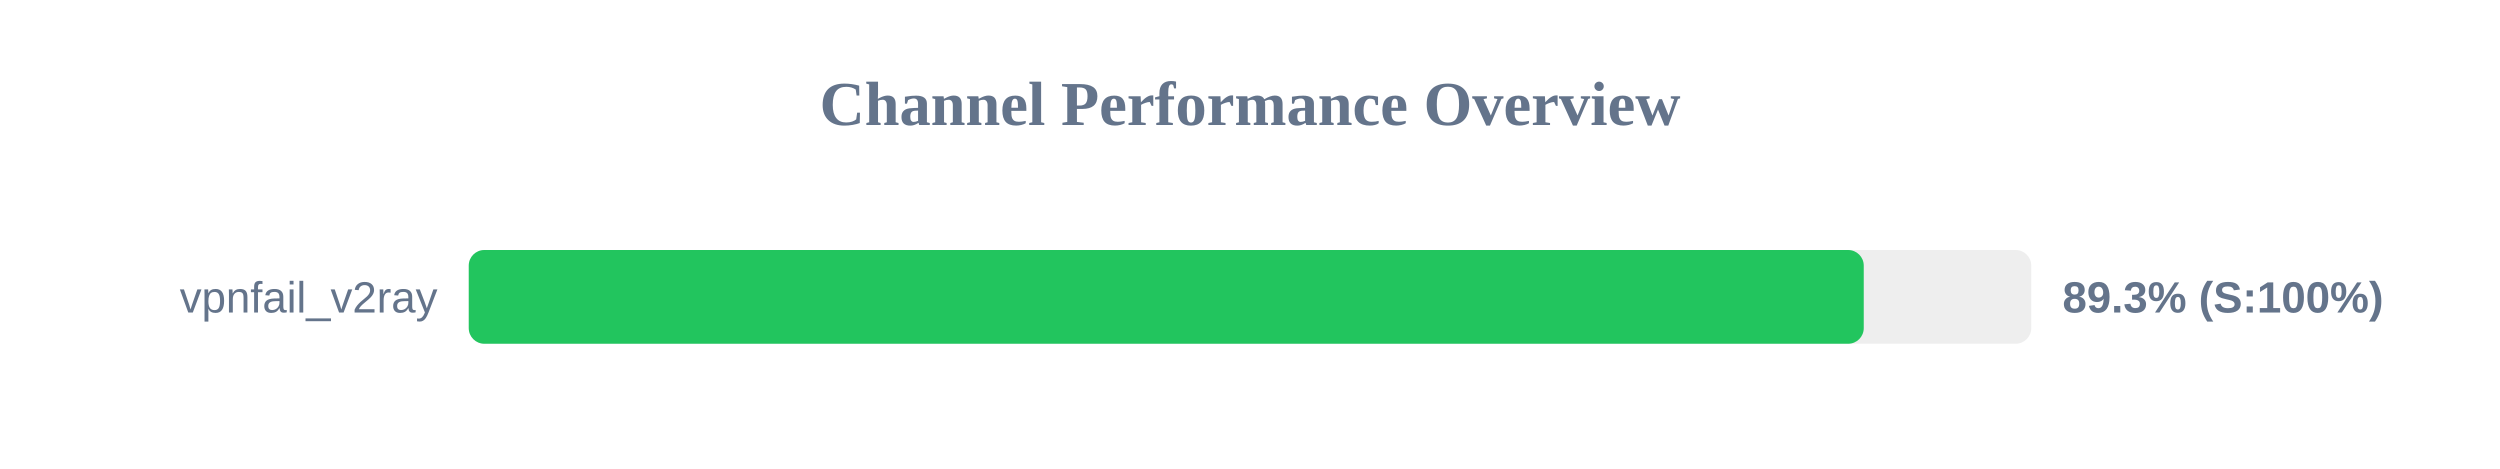
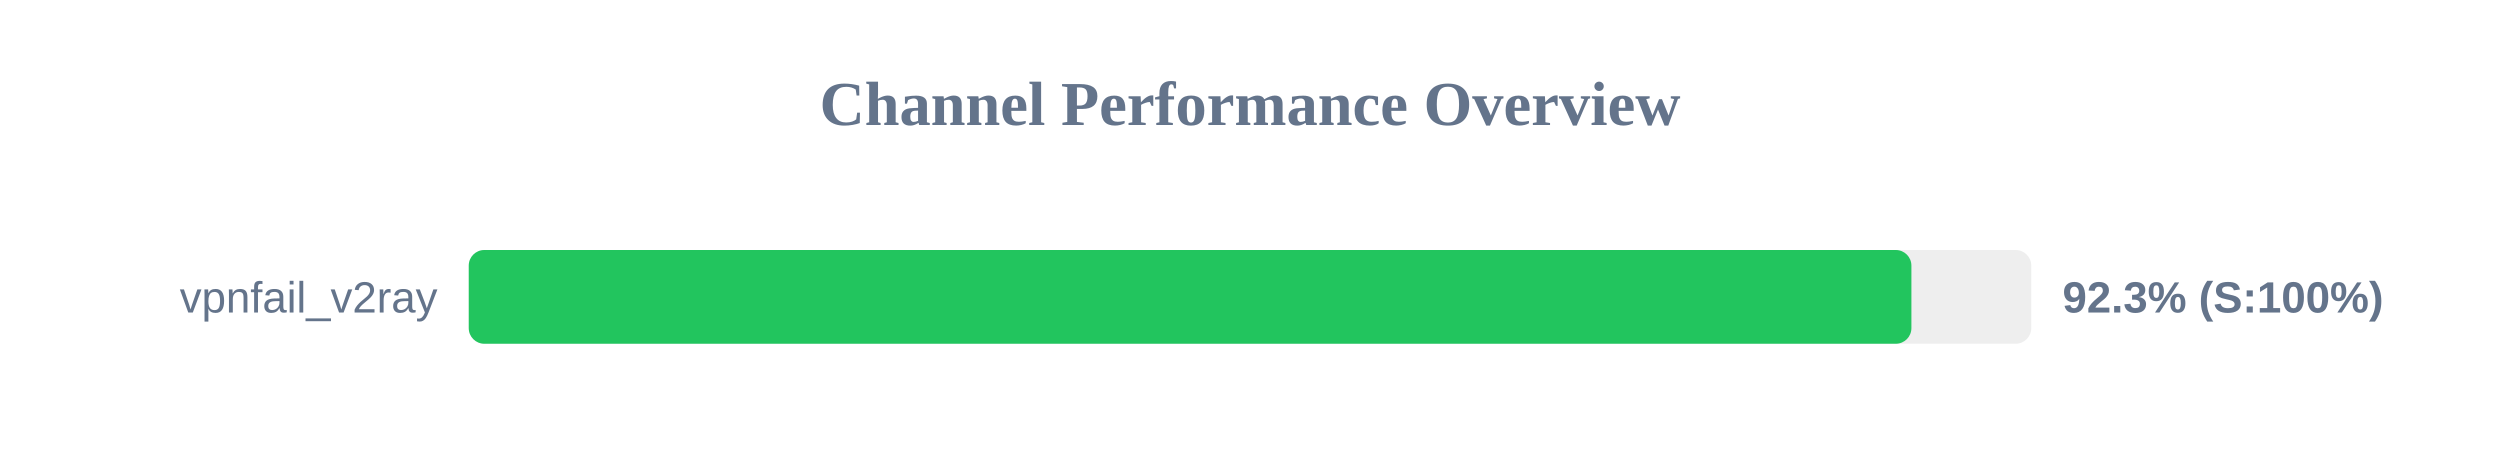
<svg xmlns="http://www.w3.org/2000/svg" width="800" height="150" version="1.1">
  <style>
        .row { font: 14px Arial; fill: #64748b; }
        .score { font: bold 14px Arial; fill: #64748b; }
    </style>
  <text x="400" y="40" text-anchor="middle" font-size="20px" font-weight="bold" fill="#64748b">Channel Performance Overview</text>
  <rect x="150" y="80" width="500" height="30" fill="#eee" rx="5" />
-   <rect x="150" y="80" width="446.4" height="30" fill="#22c55e" rx="5" />
+   <rect x="150" y="80" width="461.65" height="30" fill="#22c55e" rx="5" />
  <text x="140" y="100" text-anchor="end" class="row">vpnfail_v2ray</text>
-   <text x="660" y="100" text-anchor="start" class="score">89.3% (S:100%)</text>
+   <text x="660" y="100" text-anchor="start" class="score">92.3% (S:100%)</text>
</svg>
